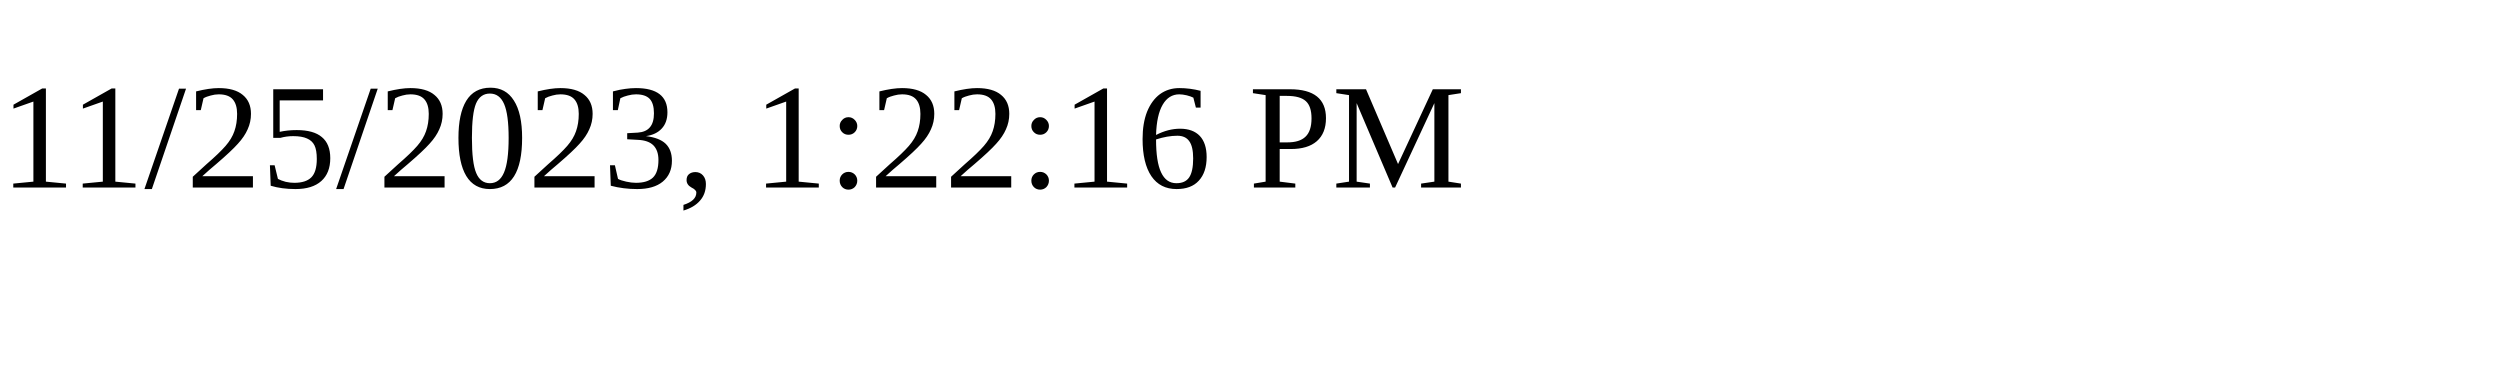
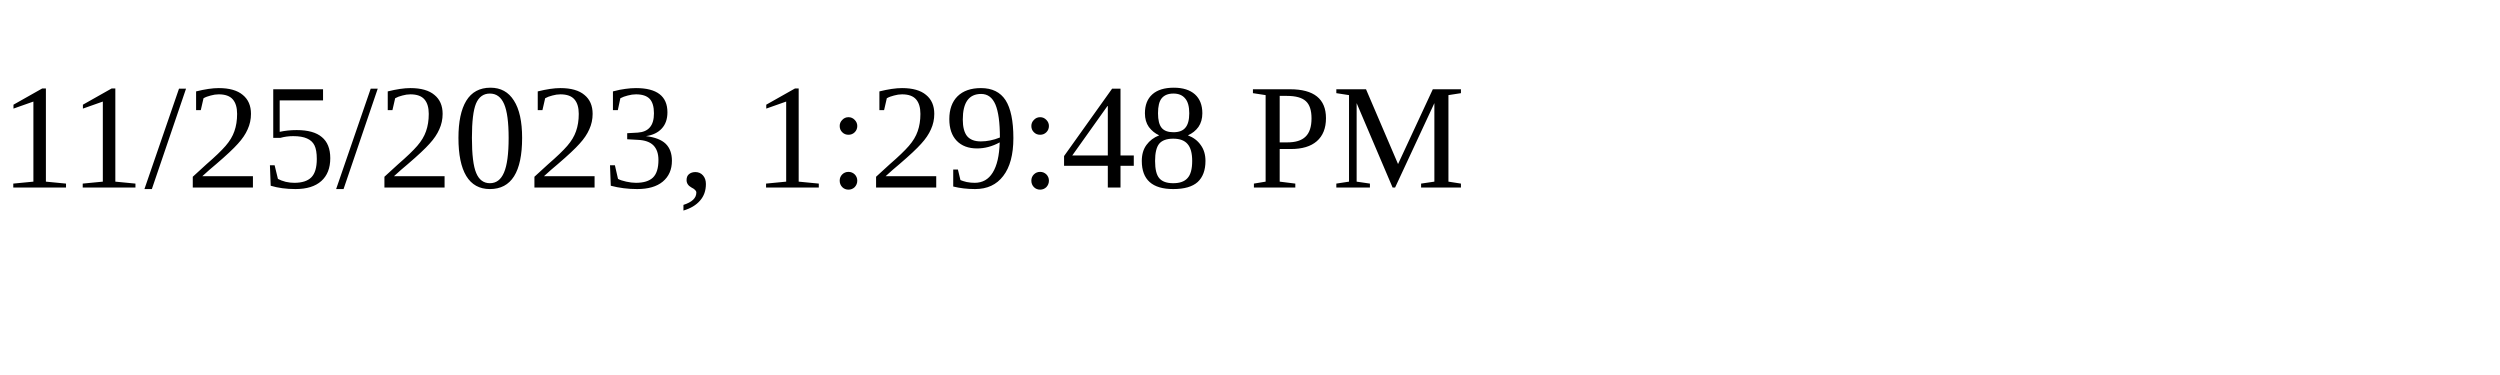
<svg xmlns="http://www.w3.org/2000/svg" height="30" width="200">
-   <text x="0" y="15">11/25/2023, 1:22:16 PM</text>
+   <text x="0" y="15">11/25/2023, 1:29:48 PM</text>
</svg>
